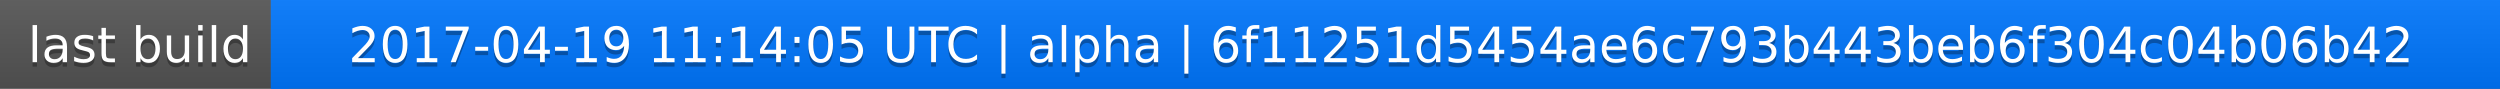
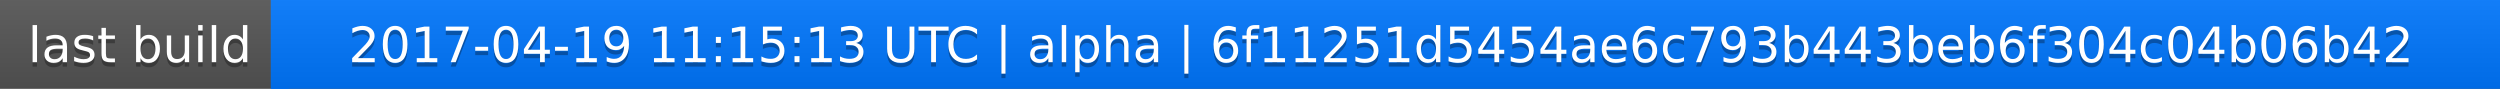
<svg xmlns="http://www.w3.org/2000/svg" width="563" height="20">
  <linearGradient id="a" x2="0" y2="100%">
    <stop offset="0" stop-color="#bbb" stop-opacity=".1" />
    <stop offset="1" stop-opacity=".1" />
  </linearGradient>
  <rect rx="0" width="563" height="20" fill="#555" />
  <rect rx="0" x="61" width="502" height="20" fill="#07f" />
  <path fill="#07f" d="M61 0h4v20h-4z" />
  <rect rx="0" width="563" height="20" fill="url(#a)" />
  <g fill="#fff" text-anchor="middle" font-family="DejaVu Sans,Verdana,Geneva,sans-serif" font-size="11">
    <text x="31.5" y="15" fill="#010101" fill-opacity=".3">last build</text>
    <text x="31.5" y="14">last build</text>
-     <text x="311" y="15" fill="#010101" fill-opacity=".3">2017-04-19 11:14:05 UTC | alpha | 6f11251d5454ae6c793b443beb6f304c04b06b42</text>
-     <text x="311" y="14">2017-04-19 11:14:05 UTC | alpha | 6f11251d5454ae6c793b443beb6f304c04b06b42</text>
+     <text x="311" y="15" fill="#010101" fill-opacity=".3">2017-04-19 11:15:13 UTC | alpha | 6f11251d5454ae6c793b443beb6f304c04b06b42</text>
+     <text x="311" y="14">2017-04-19 11:15:13 UTC | alpha | 6f11251d5454ae6c793b443beb6f304c04b06b42</text>
  </g>
</svg>
